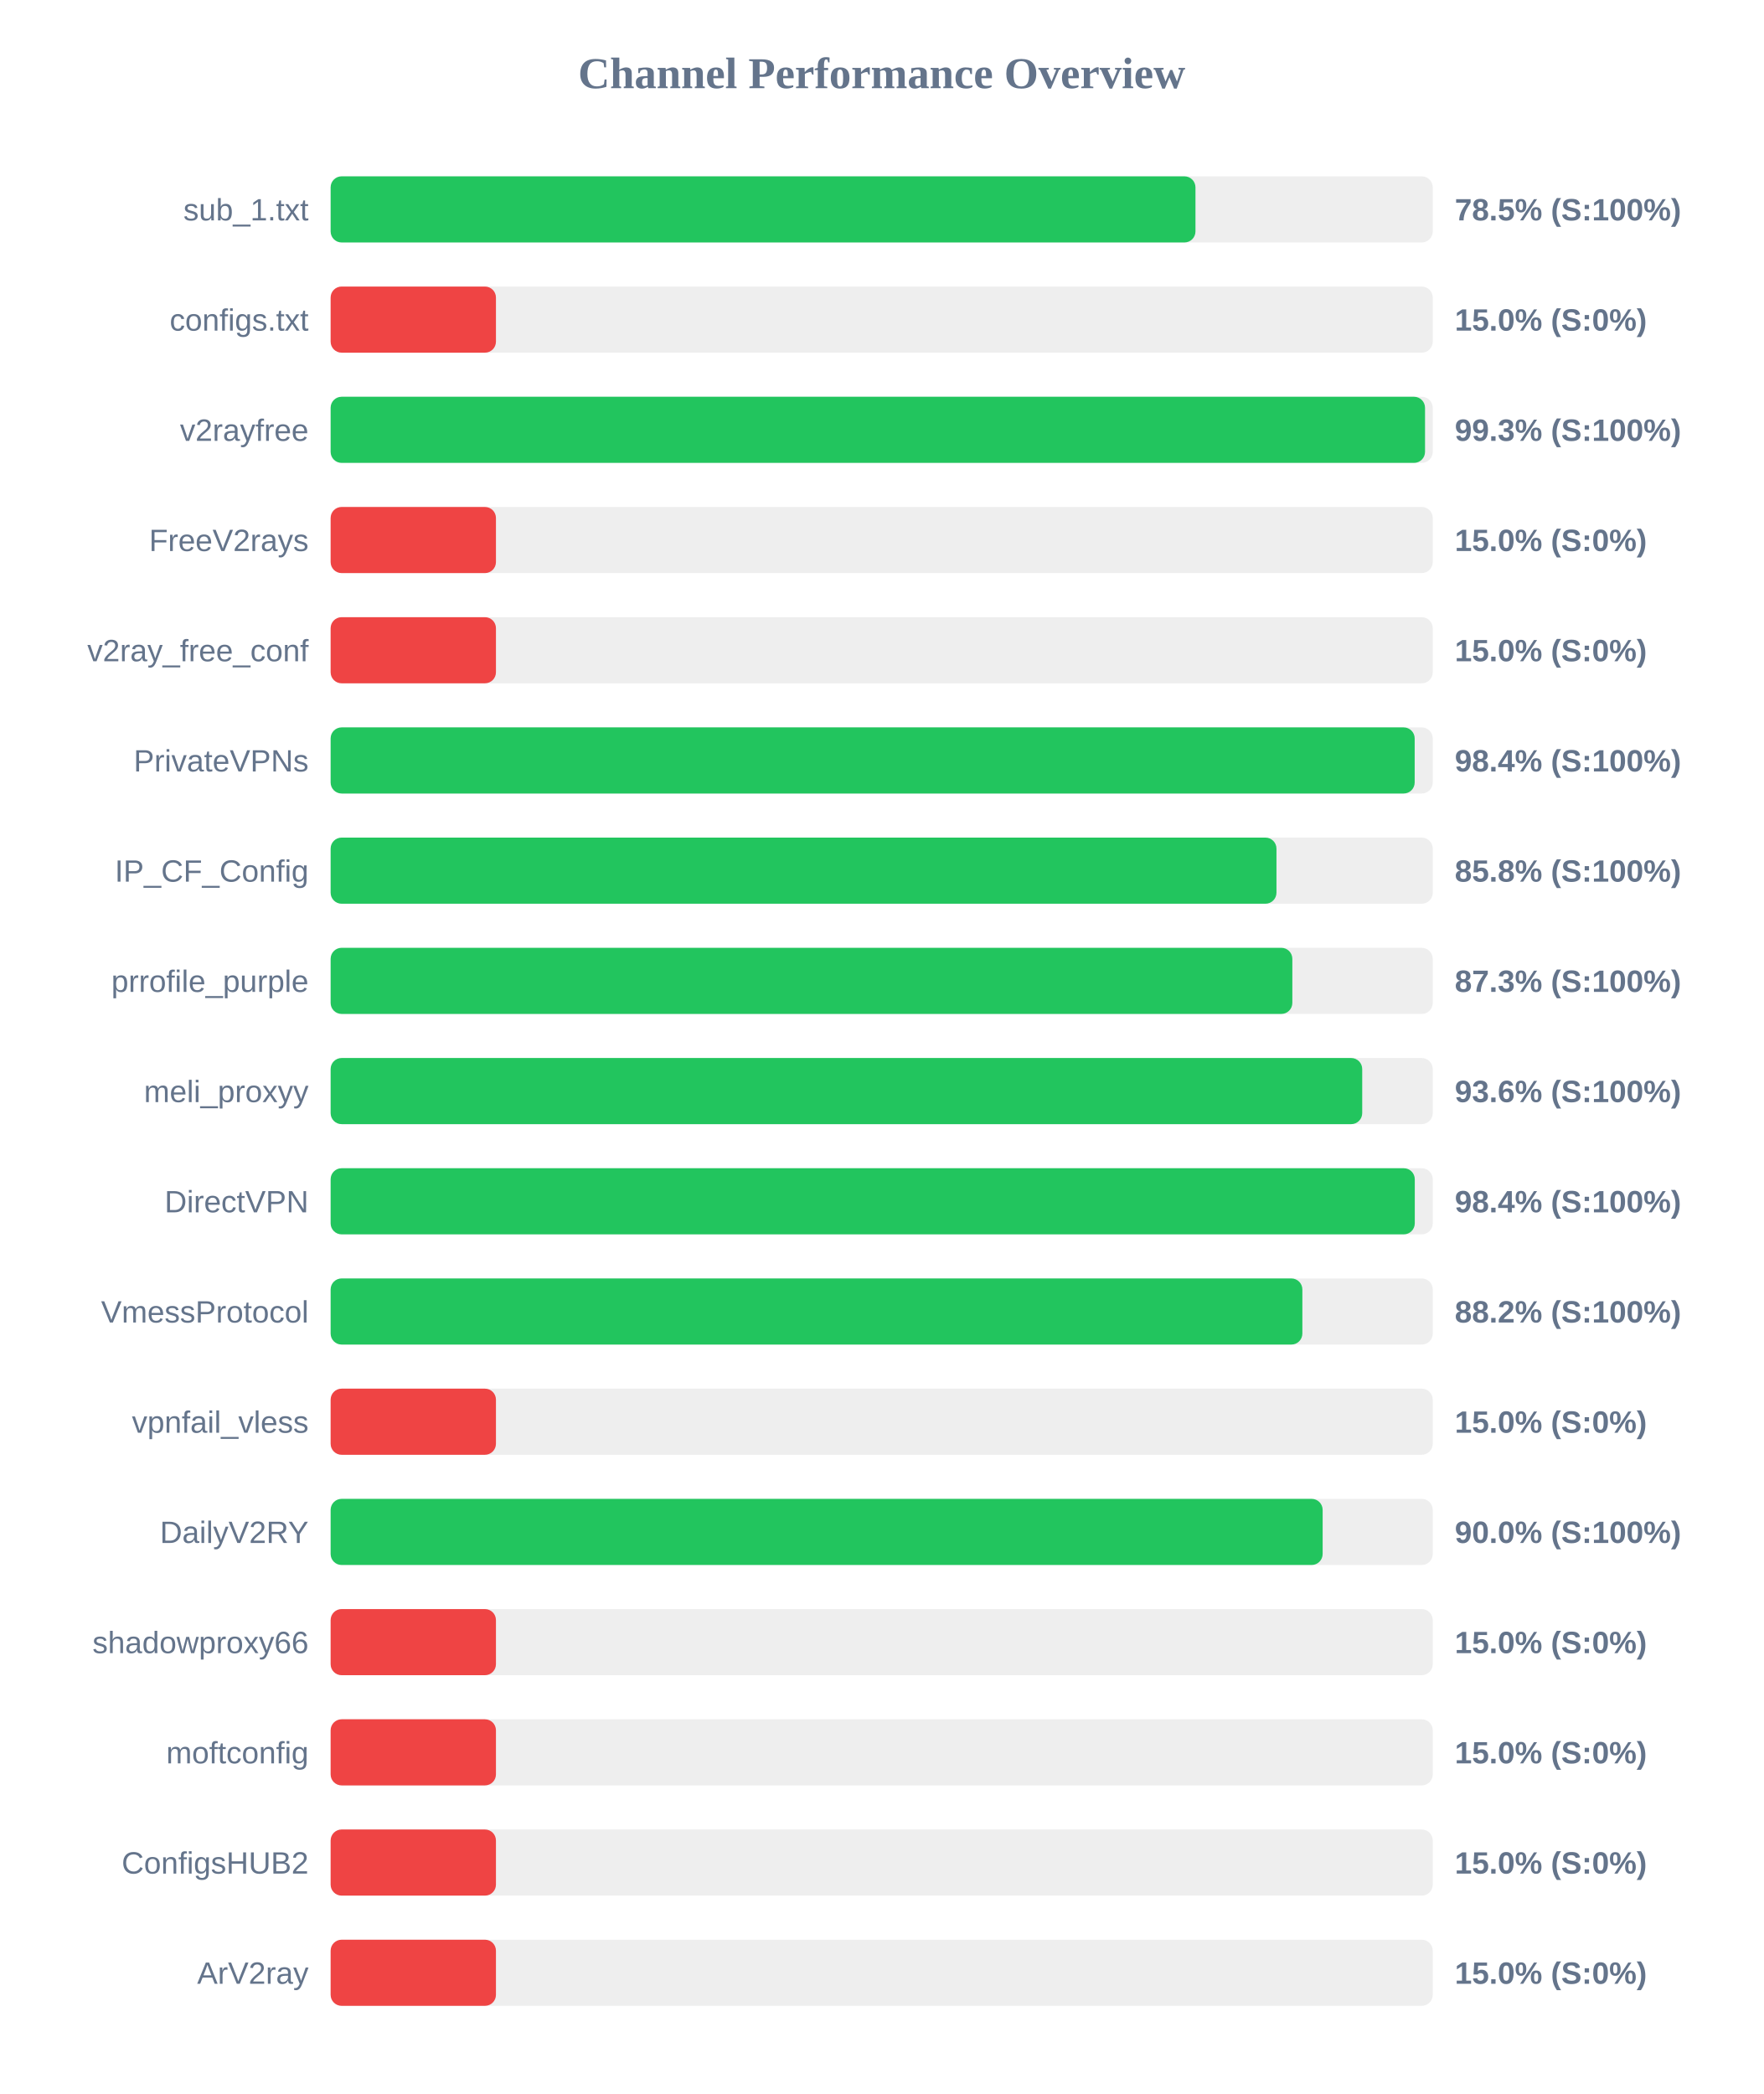
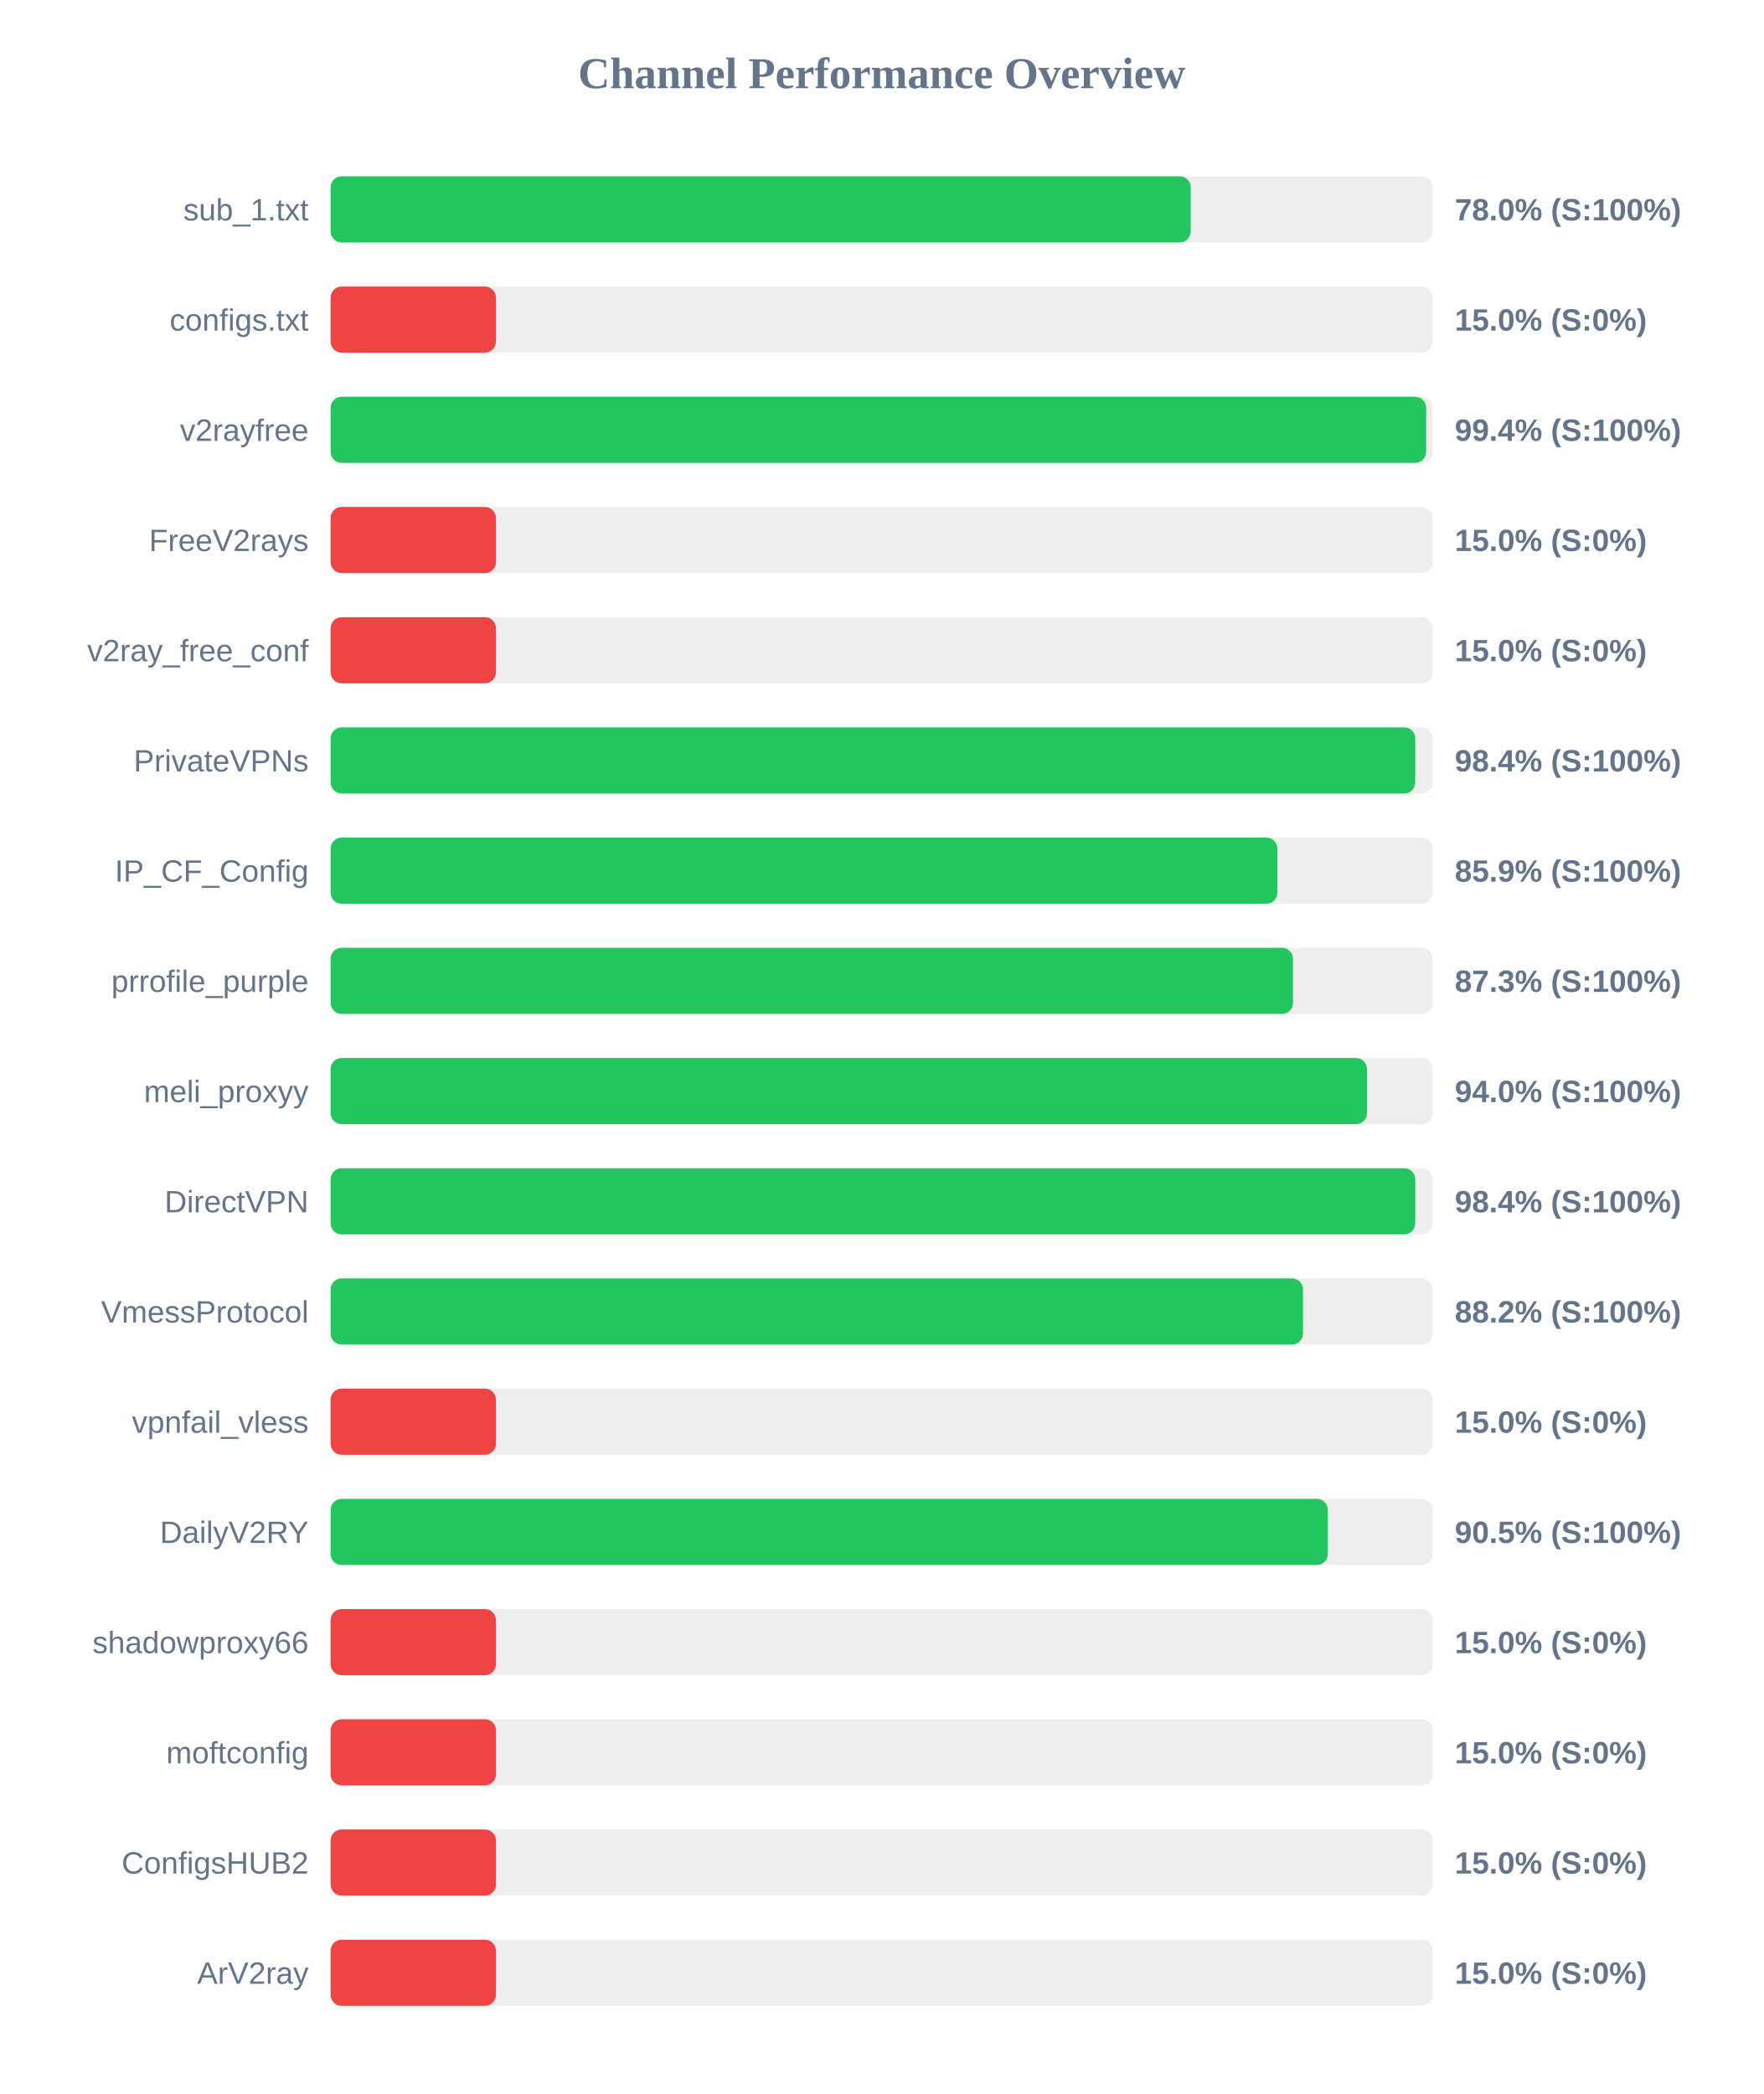
<svg xmlns="http://www.w3.org/2000/svg" width="800" height="950" version="1.1">
  <style>
        .row { font: 14px Arial; fill: #64748b; }
        .score { font: bold 14px Arial; fill: #64748b; }
    </style>
  <text x="400" y="40" text-anchor="middle" font-size="20px" font-weight="bold" fill="#64748b">Channel Performance Overview</text>
  <rect x="150" y="80" width="500" height="30" fill="#eee" rx="5" />
-   <rect x="150" y="80" width="392.35" height="30" fill="#22c55e" rx="5" />
+   <rect x="150" y="80" width="390.2" height="30" fill="#22c55e" rx="5" />
  <text x="140" y="100" text-anchor="end" class="row">sub_1.txt</text>
-   <text x="660" y="100" text-anchor="start" class="score">78.5% (S:100%)</text>
+   <text x="660" y="100" text-anchor="start" class="score">78.0% (S:100%)</text>
  <rect x="150" y="130" width="500" height="30" fill="#eee" rx="5" />
  <rect x="150" y="130" width="75.0" height="30" fill="#ef4444" rx="5" />
  <text x="140" y="150" text-anchor="end" class="row">configs.txt</text>
  <text x="660" y="150" text-anchor="start" class="score">15.0% (S:0%)</text>
  <rect x="150" y="180" width="500" height="30" fill="#eee" rx="5" />
-   <rect x="150" y="180" width="496.5" height="30" fill="#22c55e" rx="5" />
+   <rect x="150" y="180" width="497.0" height="30" fill="#22c55e" rx="5" />
  <text x="140" y="200" text-anchor="end" class="row">v2rayfree</text>
-   <text x="660" y="200" text-anchor="start" class="score">99.3% (S:100%)</text>
+   <text x="660" y="200" text-anchor="start" class="score">99.4% (S:100%)</text>
  <rect x="150" y="230" width="500" height="30" fill="#eee" rx="5" />
  <rect x="150" y="230" width="75.0" height="30" fill="#ef4444" rx="5" />
  <text x="140" y="250" text-anchor="end" class="row">FreeV2rays</text>
  <text x="660" y="250" text-anchor="start" class="score">15.0% (S:0%)</text>
  <rect x="150" y="280" width="500" height="30" fill="#eee" rx="5" />
  <rect x="150" y="280" width="75.0" height="30" fill="#ef4444" rx="5" />
  <text x="140" y="300" text-anchor="end" class="row">v2ray_free_conf</text>
  <text x="660" y="300" text-anchor="start" class="score">15.0% (S:0%)</text>
  <rect x="150" y="330" width="500" height="30" fill="#eee" rx="5" />
-   <rect x="150" y="330" width="491.8" height="30" fill="#22c55e" rx="5" />
+   <rect x="150" y="330" width="492.05" height="30" fill="#22c55e" rx="5" />
  <text x="140" y="350" text-anchor="end" class="row">PrivateVPNs</text>
  <text x="660" y="350" text-anchor="start" class="score">98.4% (S:100%)</text>
  <rect x="150" y="380" width="500" height="30" fill="#eee" rx="5" />
-   <rect x="150" y="380" width="429.1" height="30" fill="#22c55e" rx="5" />
+   <rect x="150" y="380" width="429.5" height="30" fill="#22c55e" rx="5" />
  <text x="140" y="400" text-anchor="end" class="row">IP_CF_Config</text>
-   <text x="660" y="400" text-anchor="start" class="score">85.8% (S:100%)</text>
+   <text x="660" y="400" text-anchor="start" class="score">85.9% (S:100%)</text>
  <rect x="150" y="430" width="500" height="30" fill="#eee" rx="5" />
-   <rect x="150" y="430" width="436.3" height="30" fill="#22c55e" rx="5" />
+   <rect x="150" y="430" width="436.6" height="30" fill="#22c55e" rx="5" />
  <text x="140" y="450" text-anchor="end" class="row">prrofile_purple</text>
  <text x="660" y="450" text-anchor="start" class="score">87.3% (S:100%)</text>
  <rect x="150" y="480" width="500" height="30" fill="#eee" rx="5" />
-   <rect x="150" y="480" width="468.0" height="30" fill="#22c55e" rx="5" />
+   <rect x="150" y="480" width="470.15" height="30" fill="#22c55e" rx="5" />
  <text x="140" y="500" text-anchor="end" class="row">meli_proxyy</text>
-   <text x="660" y="500" text-anchor="start" class="score">93.6% (S:100%)</text>
+   <text x="660" y="500" text-anchor="start" class="score">94.0% (S:100%)</text>
  <rect x="150" y="530" width="500" height="30" fill="#eee" rx="5" />
-   <rect x="150" y="530" width="491.85" height="30" fill="#22c55e" rx="5" />
+   <rect x="150" y="530" width="492.05" height="30" fill="#22c55e" rx="5" />
  <text x="140" y="550" text-anchor="end" class="row">DirectVPN</text>
  <text x="660" y="550" text-anchor="start" class="score">98.4% (S:100%)</text>
  <rect x="150" y="580" width="500" height="30" fill="#eee" rx="5" />
-   <rect x="150" y="580" width="440.85" height="30" fill="#22c55e" rx="5" />
+   <rect x="150" y="580" width="441.15" height="30" fill="#22c55e" rx="5" />
  <text x="140" y="600" text-anchor="end" class="row">VmessProtocol</text>
  <text x="660" y="600" text-anchor="start" class="score">88.2% (S:100%)</text>
  <rect x="150" y="630" width="500" height="30" fill="#eee" rx="5" />
  <rect x="150" y="630" width="75.0" height="30" fill="#ef4444" rx="5" />
  <text x="140" y="650" text-anchor="end" class="row">vpnfail_vless</text>
  <text x="660" y="650" text-anchor="start" class="score">15.0% (S:0%)</text>
  <rect x="150" y="680" width="500" height="30" fill="#eee" rx="5" />
-   <rect x="150" y="680" width="450.05" height="30" fill="#22c55e" rx="5" />
+   <rect x="150" y="680" width="452.4" height="30" fill="#22c55e" rx="5" />
  <text x="140" y="700" text-anchor="end" class="row">DailyV2RY</text>
-   <text x="660" y="700" text-anchor="start" class="score">90.0% (S:100%)</text>
+   <text x="660" y="700" text-anchor="start" class="score">90.5% (S:100%)</text>
  <rect x="150" y="730" width="500" height="30" fill="#eee" rx="5" />
  <rect x="150" y="730" width="75.0" height="30" fill="#ef4444" rx="5" />
  <text x="140" y="750" text-anchor="end" class="row">shadowproxy66</text>
  <text x="660" y="750" text-anchor="start" class="score">15.0% (S:0%)</text>
  <rect x="150" y="780" width="500" height="30" fill="#eee" rx="5" />
  <rect x="150" y="780" width="75.0" height="30" fill="#ef4444" rx="5" />
  <text x="140" y="800" text-anchor="end" class="row">moftconfig</text>
  <text x="660" y="800" text-anchor="start" class="score">15.0% (S:0%)</text>
  <rect x="150" y="830" width="500" height="30" fill="#eee" rx="5" />
  <rect x="150" y="830" width="75.0" height="30" fill="#ef4444" rx="5" />
  <text x="140" y="850" text-anchor="end" class="row">ConfigsHUB2</text>
  <text x="660" y="850" text-anchor="start" class="score">15.0% (S:0%)</text>
  <rect x="150" y="880" width="500" height="30" fill="#eee" rx="5" />
  <rect x="150" y="880" width="75.0" height="30" fill="#ef4444" rx="5" />
  <text x="140" y="900" text-anchor="end" class="row">ArV2ray</text>
  <text x="660" y="900" text-anchor="start" class="score">15.0% (S:0%)</text>
</svg>
